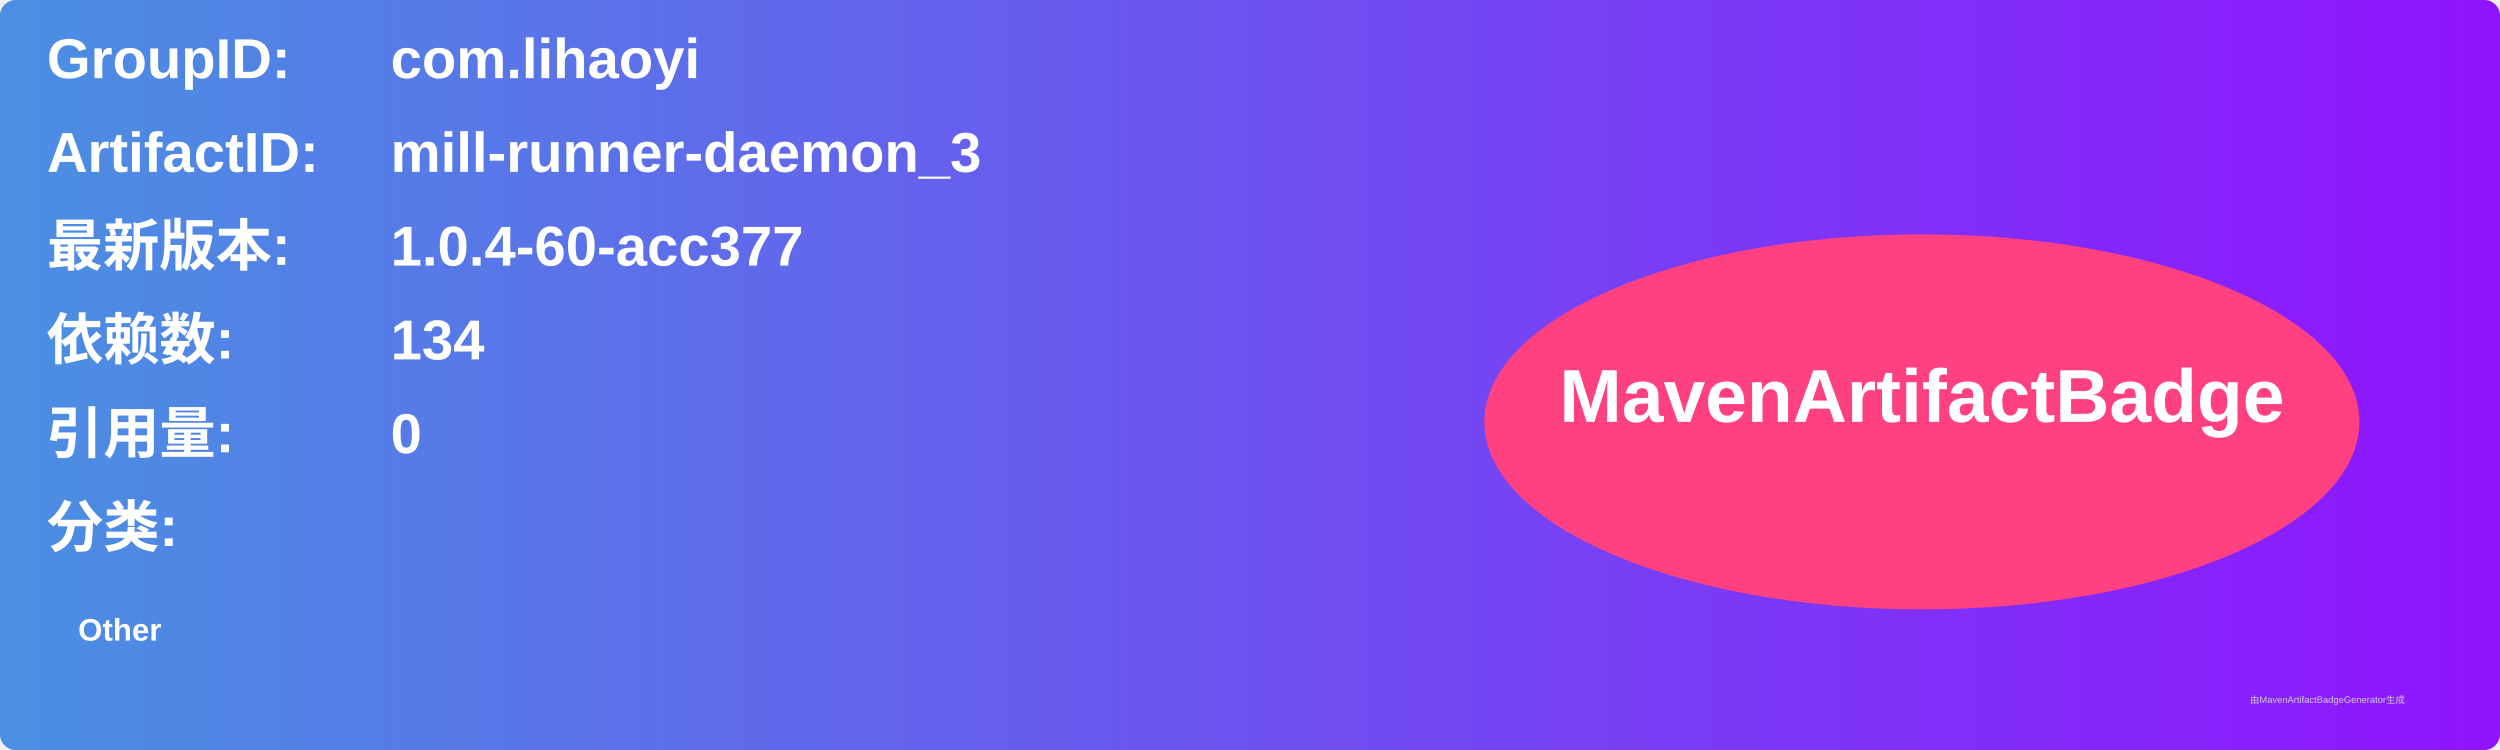
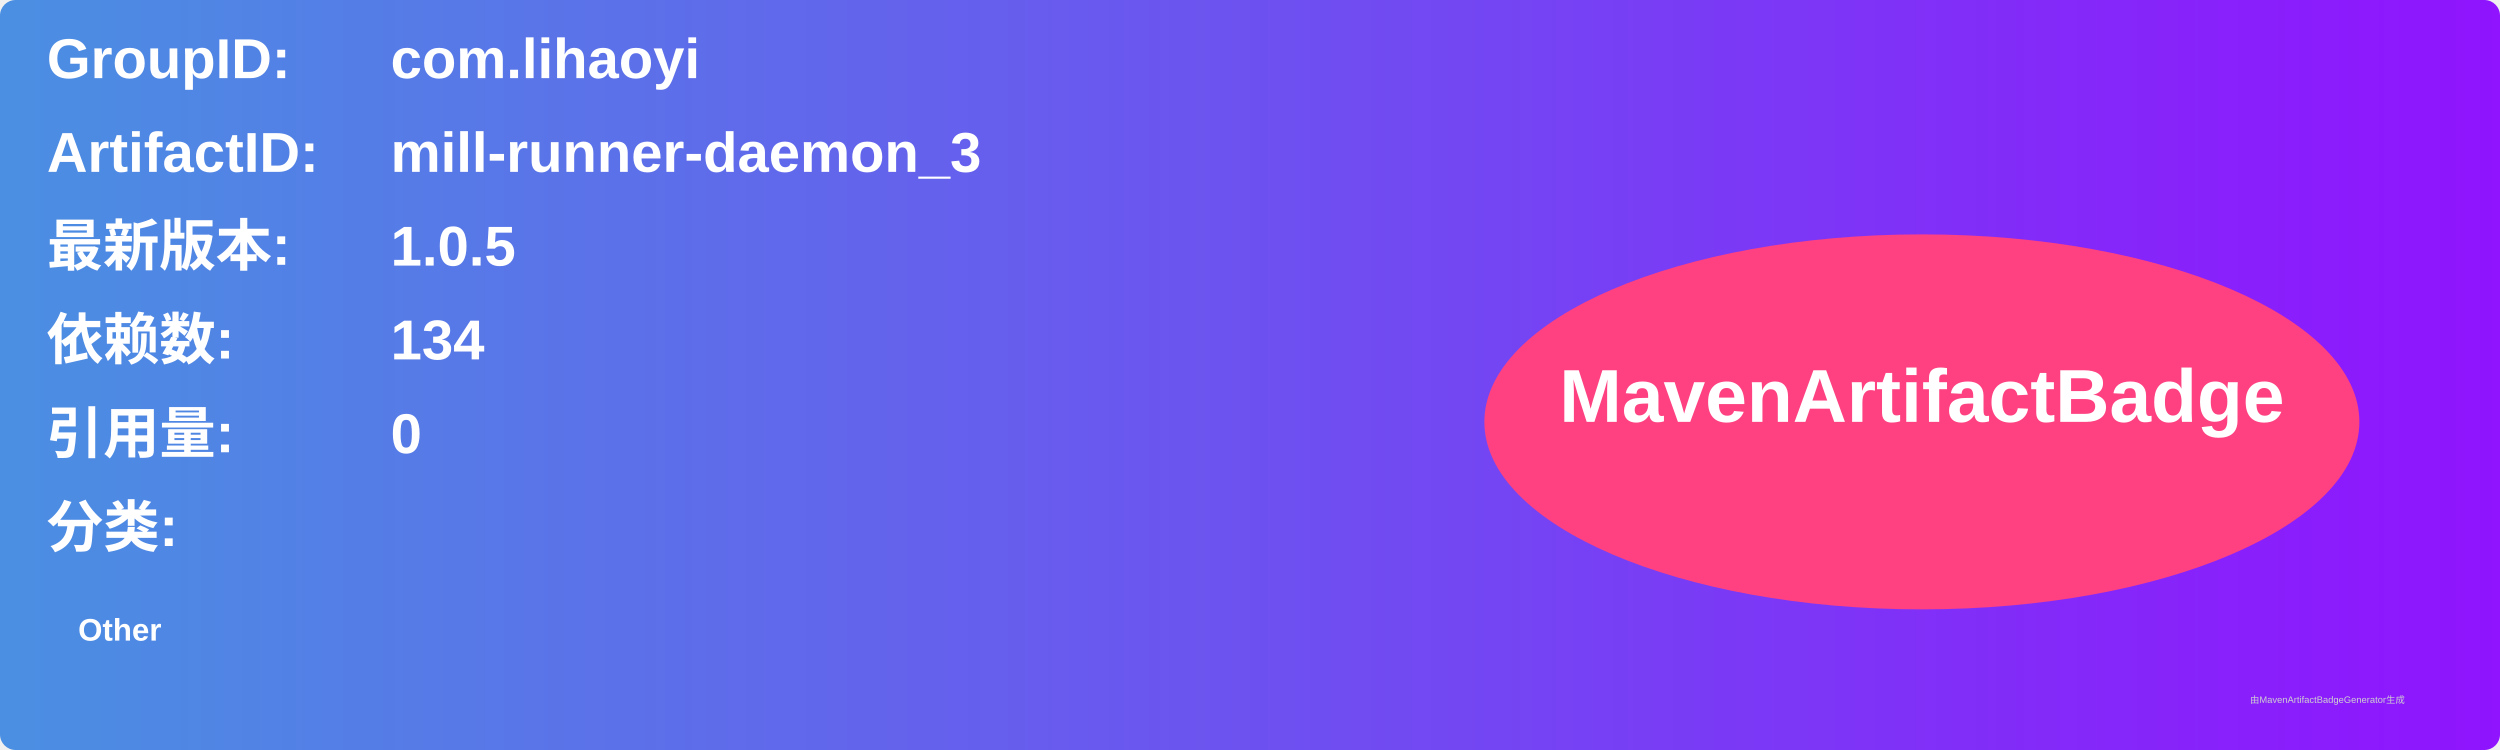
<svg xmlns="http://www.w3.org/2000/svg" width="800" height="240" viewBox="0 0 800 240">
  <linearGradient id="grad" x1="0%" y1="0%" x2="100%" y2="0%">
    <stop offset="0%" stop-color="#4a90e2" />
    <stop offset="100%" stop-color="#9013fe" />
  </linearGradient>
  <rect width="100%" height="100%" rx="5" ry="5" fill="url(#grad)" />
  <g transform="translate(15, 15)">
    <text x="0" y="10" font-family="Arial" font-size="18" fill="white" font-weight="bold" width="260">GroupID:</text>
    <text x="110" y="10" font-family="Arial" font-size="18" fill="white" font-weight="bold" width="460">com.lihaoyi</text>
    <text x="0" y="40" font-family="Arial" font-size="18" fill="white" font-weight="bold" width="260">ArtifactID:</text>
    <text x="110" y="40" font-family="Arial" font-size="18" fill="white" font-weight="bold" width="460">mill-runner-daemon_3</text>
    <text x="0" y="70" font-family="Arial" font-size="18" fill="white" font-weight="bold">最新版本:</text>
    <text x="110" y="70" font-family="Arial" font-size="18" fill="white" font-weight="bold">
-       <tspan font-weight="bold">1.0.4-60-acc377</tspan>
+       <tspan font-weight="bold">1.0.5</tspan>
    </text>
    <text x="0" y="100" font-family="Arial" font-size="18" fill="white" font-weight="bold">依赖数: </text>
    <text x="110" y="100" font-family="Arial" font-size="18" fill="white">
      <tspan font-weight="bold">134</tspan>
    </text>
    <text x="0" y="130" font-family="Arial" font-size="18" fill="white" font-weight="bold">引用量: </text>
    <text x="110" y="130" font-family="Arial" font-size="18" fill="white">
      <tspan font-weight="bold">0</tspan>
    </text>
    <text x="0" y="160" font-family="Arial" font-size="18" fill="white" font-weight="bold">分类:</text>
    <text x="10" y="190" font-family="Arial" font-size="10" fill="white">
      <tspan font-weight="bold">Other</tspan>
    </text>
    <ellipse cx="600" cy="120" rx="140" ry="60" fill="#ff4081" />
    <text x="600" y="120" text-anchor="middle" font-family="Arial" font-size="24" fill="white" font-weight="bold">MavenArtifactBadge</text>
  </g>
  <text x="720" y="225" font-family="Arial" font-size="3" fill="#d0d0d0">由MavenArtifactBadgeGenerator生成</text>
</svg>
